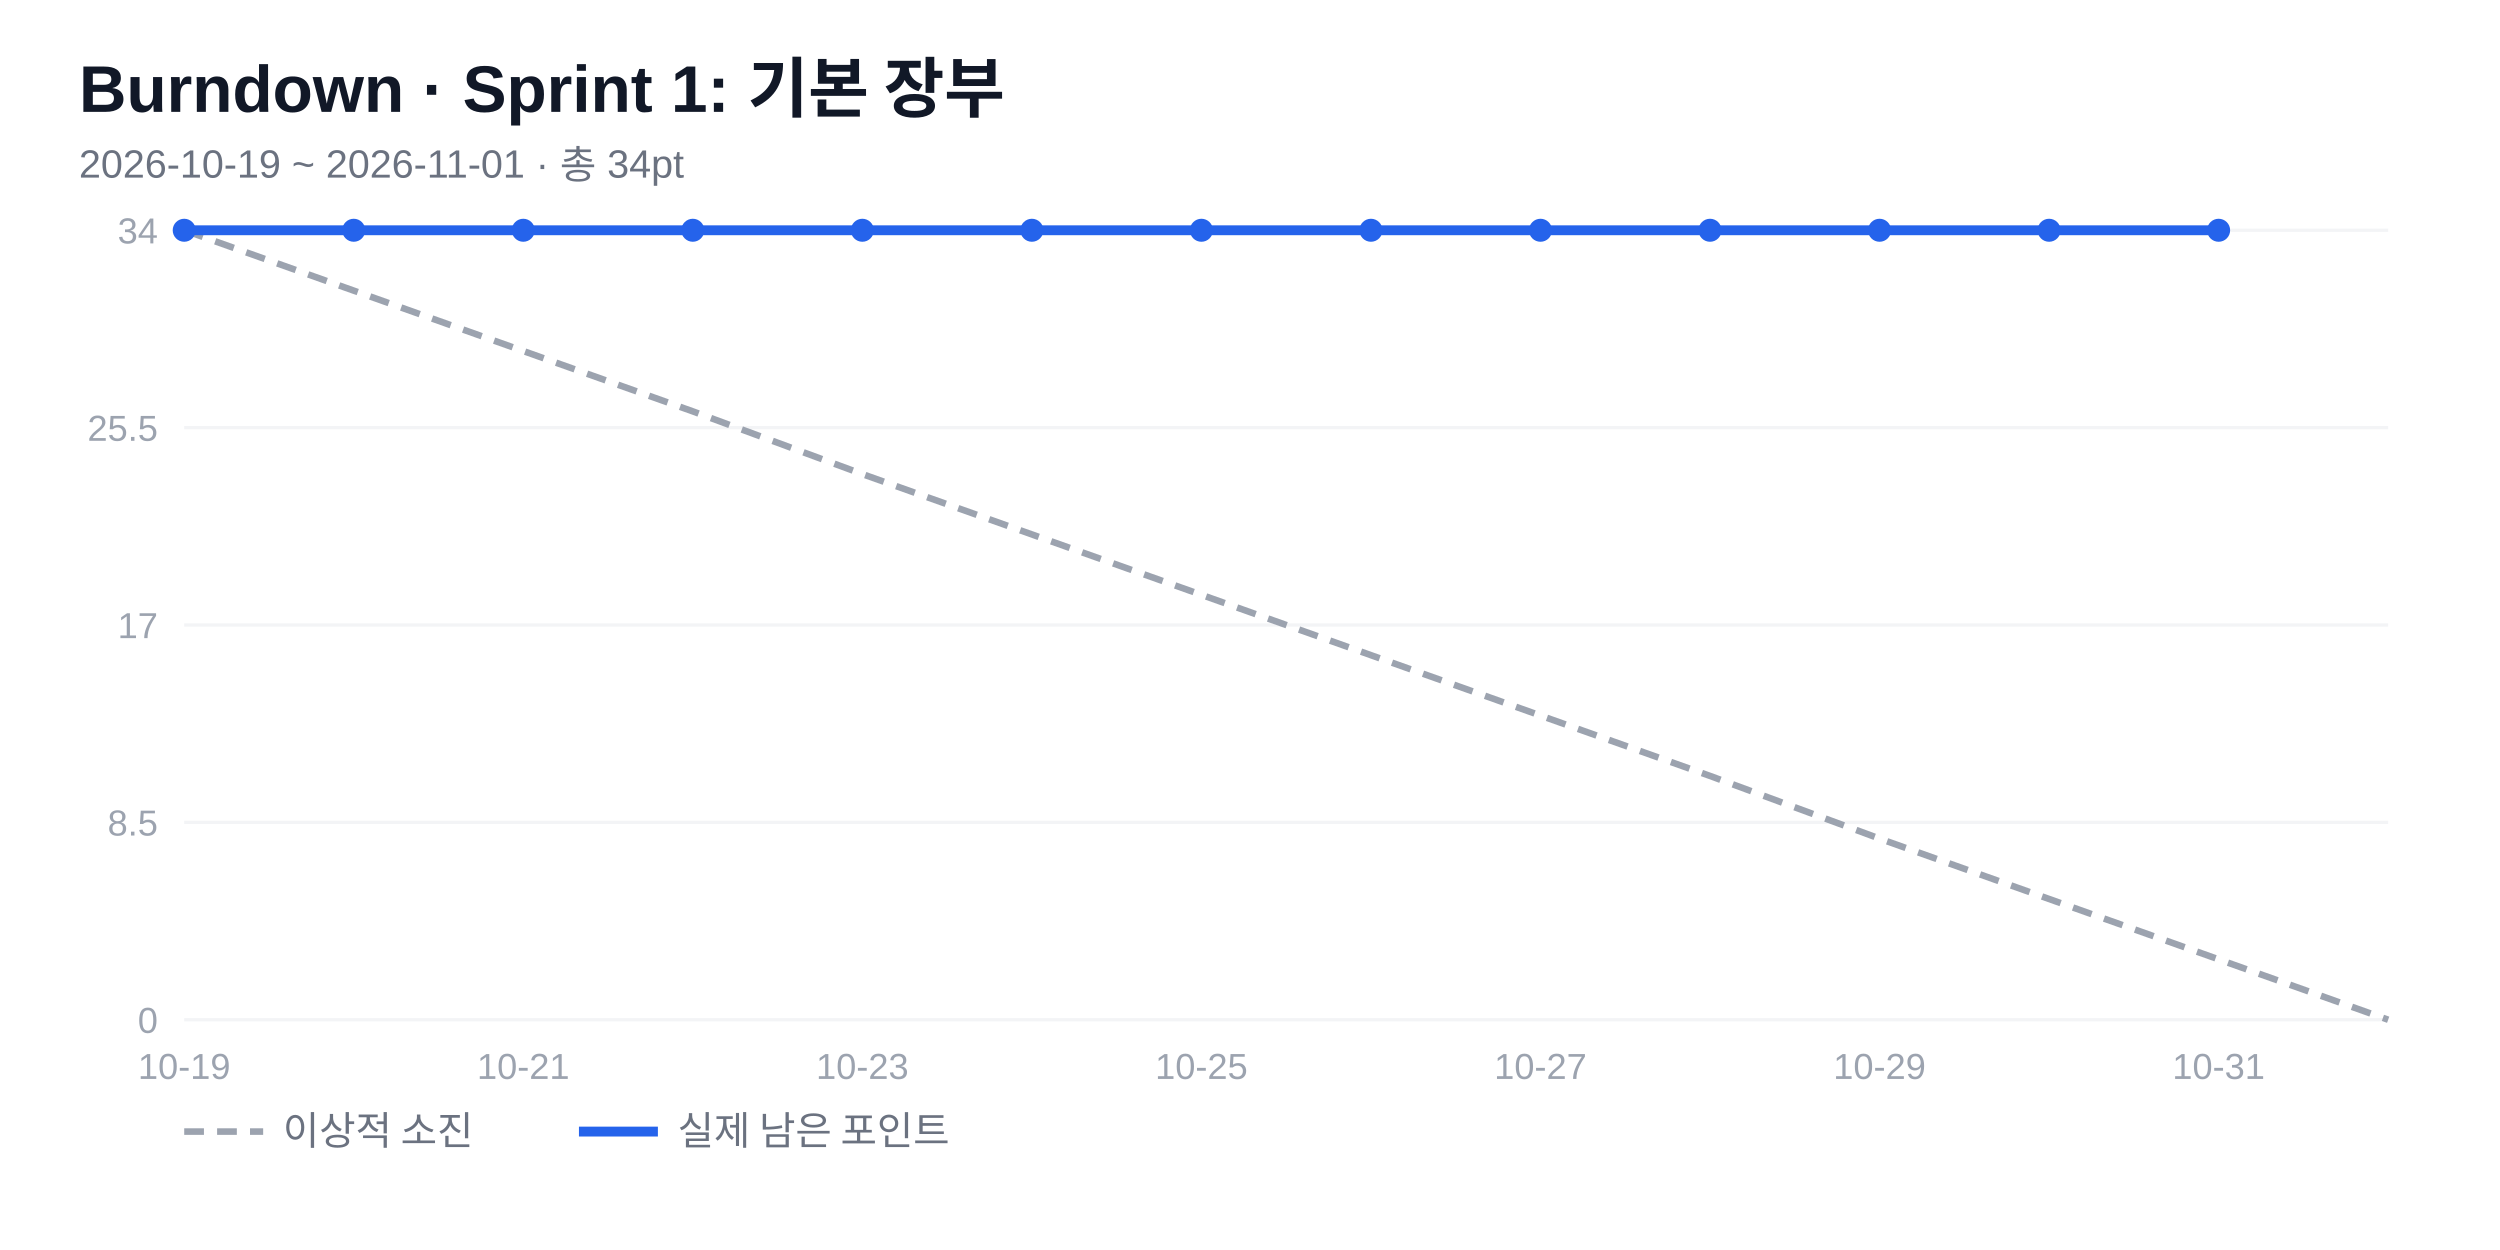
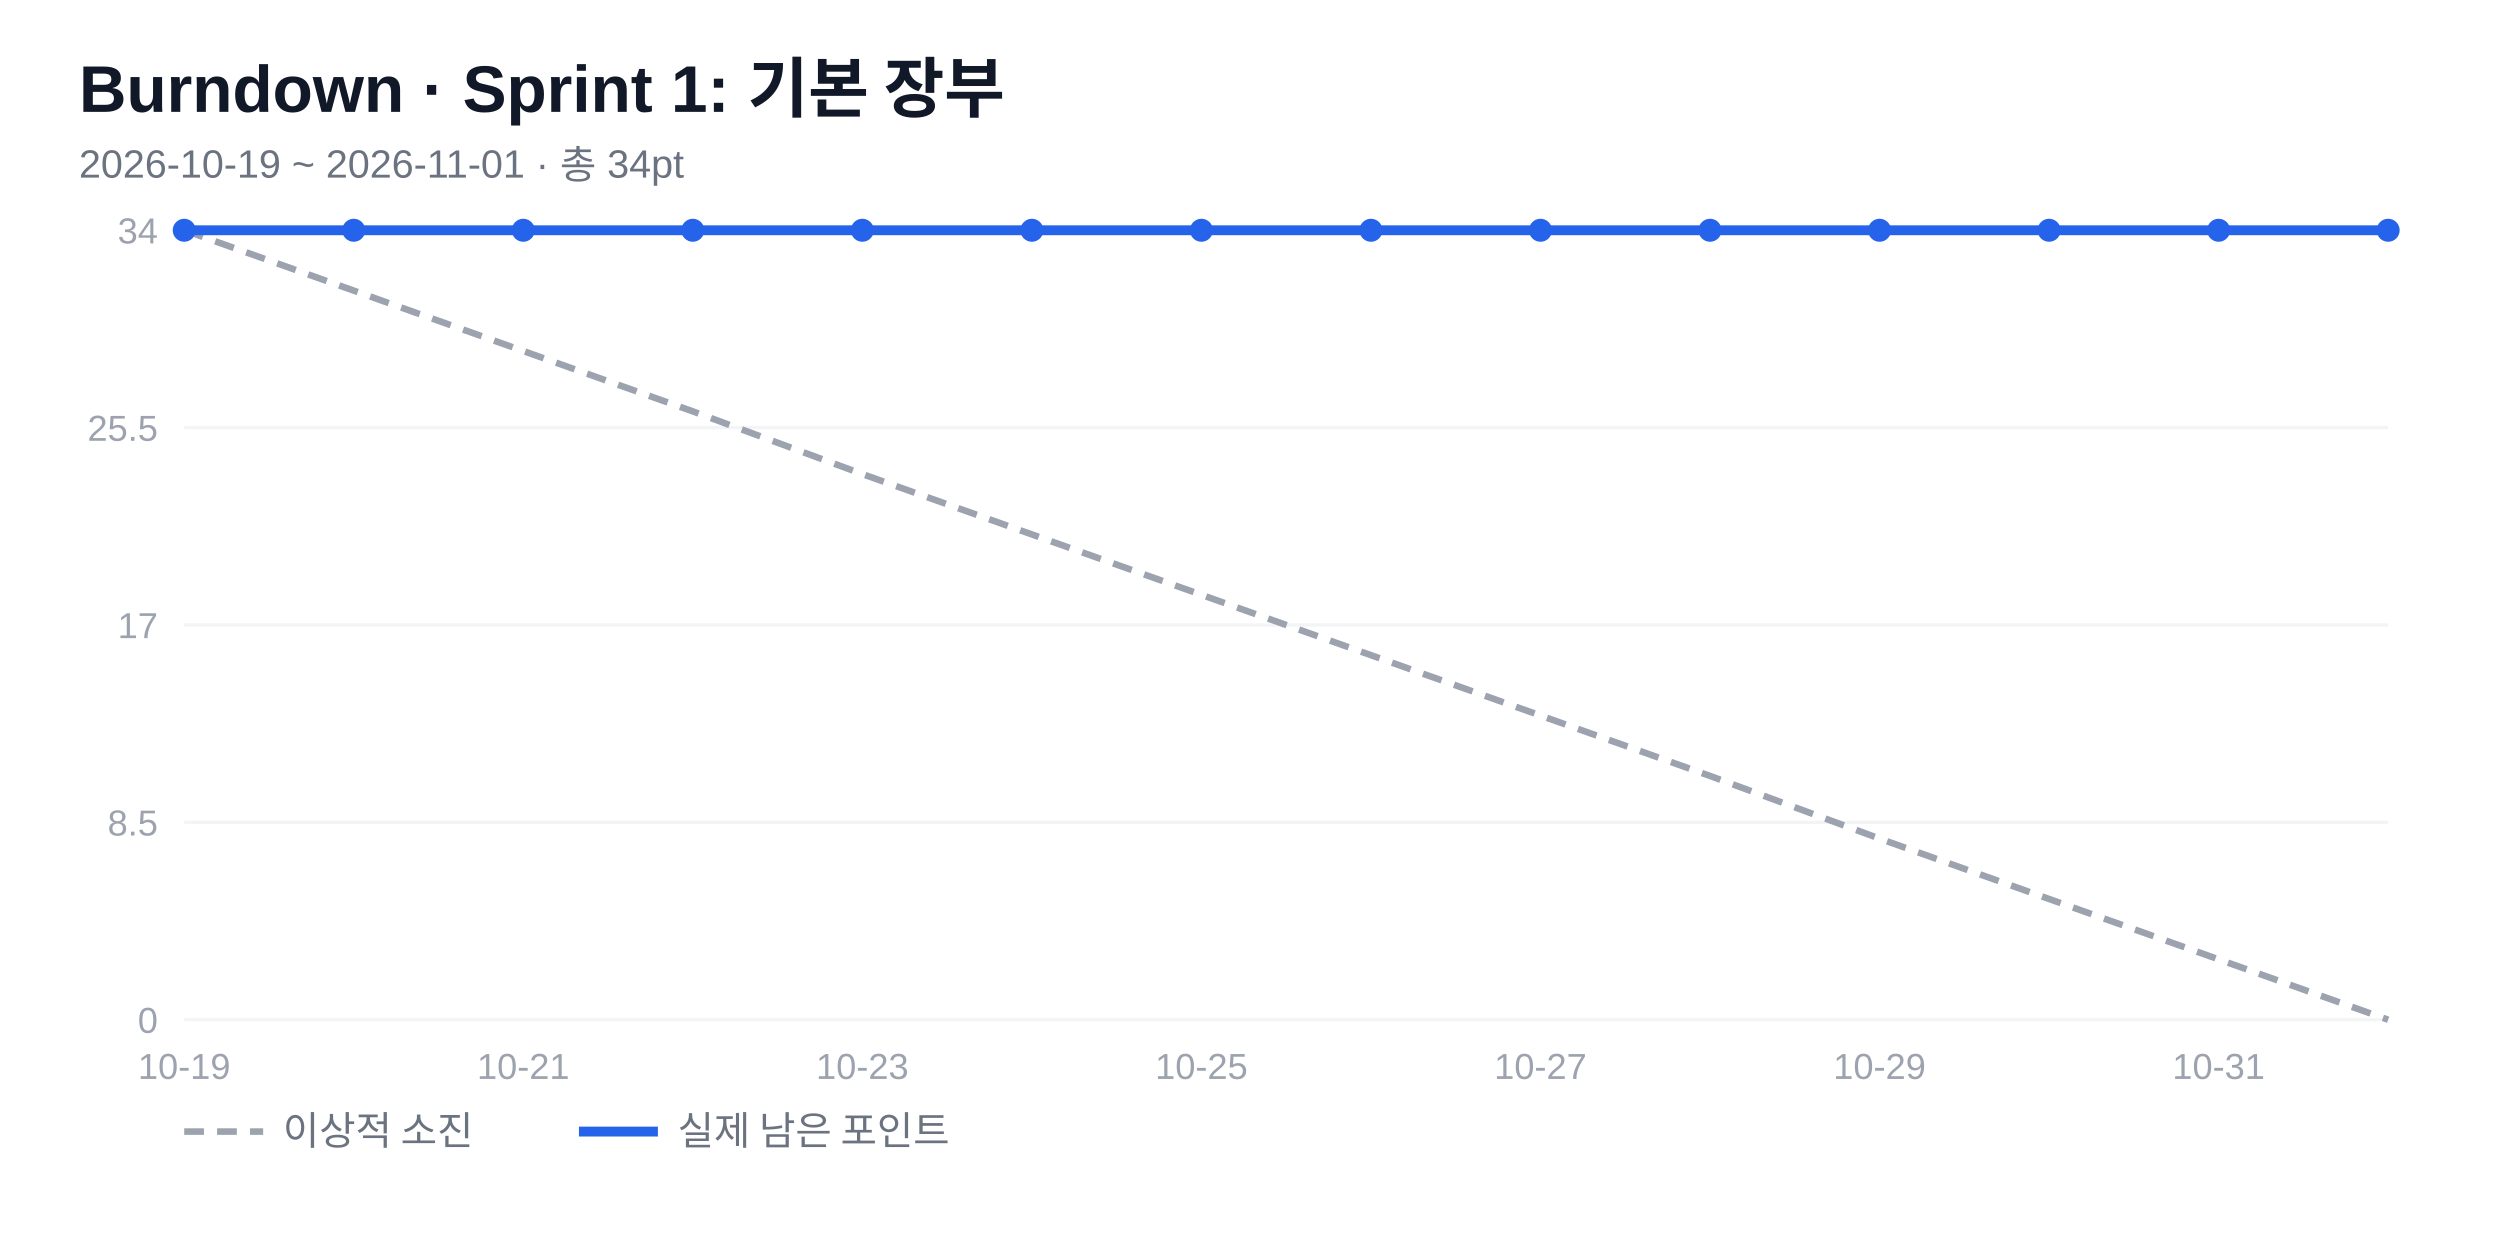
<svg xmlns="http://www.w3.org/2000/svg" width="760" height="380" viewBox="0 0 760 380" font-family="'Segoe UI','Malgun Gothic',Arial,sans-serif">
  <rect width="760" height="380" fill="#fff" />
  <text x="24" y="34" font-size="20" font-weight="700" fill="#111827">Burndown · Sprint 1: 기본 장부</text>
  <text x="24" y="54" font-size="12" fill="#6b7280">2026-10-19 ~ 2026-11-01 · 총 34pt</text>
  <line x1="56" y1="310" x2="726" y2="310" stroke="#f3f4f6" />
  <text x="48" y="314" font-size="11" fill="#9ca3af" text-anchor="end">0</text>
  <line x1="56" y1="250" x2="726" y2="250" stroke="#f3f4f6" />
  <text x="48" y="254" font-size="11" fill="#9ca3af" text-anchor="end">8.5</text>
  <line x1="56" y1="190" x2="726" y2="190" stroke="#f3f4f6" />
  <text x="48" y="194" font-size="11" fill="#9ca3af" text-anchor="end">17</text>
  <line x1="56" y1="130" x2="726" y2="130" stroke="#f3f4f6" />
  <text x="48" y="134" font-size="11" fill="#9ca3af" text-anchor="end">25.5</text>
  <line x1="56" y1="70" x2="726" y2="70" stroke="#f3f4f6" />
  <text x="48" y="74" font-size="11" fill="#9ca3af" text-anchor="end">34</text>
  <text x="56" y="328" font-size="11" fill="#9ca3af" text-anchor="middle">10-19</text>
  <text x="159.077" y="328" font-size="11" fill="#9ca3af" text-anchor="middle">10-21</text>
  <text x="262.154" y="328" font-size="11" fill="#9ca3af" text-anchor="middle">10-23</text>
  <text x="365.231" y="328" font-size="11" fill="#9ca3af" text-anchor="middle">10-25</text>
  <text x="468.308" y="328" font-size="11" fill="#9ca3af" text-anchor="middle">10-27</text>
  <text x="571.385" y="328" font-size="11" fill="#9ca3af" text-anchor="middle">10-29</text>
  <text x="674.462" y="328" font-size="11" fill="#9ca3af" text-anchor="middle">10-31</text>
  <polyline points="56,70 107.538,88.353 159.077,106.706 210.615,125.059 262.154,144.118 313.692,162.471 365.231,180.824 416.769,199.176 468.308,217.529 519.846,235.882 571.385,254.941 622.923,273.294 674.462,291.647 726,310" fill="none" stroke="#9ca3af" stroke-width="2" stroke-dasharray="6 4" />
-   <polyline points="56,70 107.538,70 159.077,70 210.615,70 262.154,70 313.692,70 365.231,70 416.769,70 468.308,70 519.846,70 571.385,70 622.923,70 674.462,70" fill="none" stroke="#2563eb" stroke-width="3" stroke-linejoin="round" />
+   <polyline points="56,70 107.538,70 159.077,70 210.615,70 262.154,70 313.692,70 365.231,70 416.769,70 468.308,70 519.846,70 571.385,70 622.923,70 674.462,70 726,70" fill="none" stroke="#2563eb" stroke-width="3" stroke-linejoin="round" />
  <circle cx="56" cy="70" r="3.5" fill="#2563eb" />
  <circle cx="107.538" cy="70" r="3.5" fill="#2563eb" />
  <circle cx="159.077" cy="70" r="3.5" fill="#2563eb" />
  <circle cx="210.615" cy="70" r="3.5" fill="#2563eb" />
  <circle cx="262.154" cy="70" r="3.5" fill="#2563eb" />
  <circle cx="313.692" cy="70" r="3.5" fill="#2563eb" />
  <circle cx="365.231" cy="70" r="3.5" fill="#2563eb" />
  <circle cx="416.769" cy="70" r="3.5" fill="#2563eb" />
  <circle cx="468.308" cy="70" r="3.5" fill="#2563eb" />
  <circle cx="519.846" cy="70" r="3.5" fill="#2563eb" />
  <circle cx="571.385" cy="70" r="3.5" fill="#2563eb" />
  <circle cx="622.923" cy="70" r="3.5" fill="#2563eb" />
  <circle cx="674.462" cy="70" r="3.5" fill="#2563eb" />
+   <circle cx="726" cy="70" r="3.5" fill="#2563eb" />
  <line x1="56" y1="344" x2="80" y2="344" stroke="#9ca3af" stroke-width="2" stroke-dasharray="6 4" />
  <text x="86" y="348" font-size="12" fill="#6b7280">이상적 소진</text>
  <line x1="176" y1="344" x2="200" y2="344" stroke="#2563eb" stroke-width="3" />
  <text x="206" y="348" font-size="12" fill="#6b7280">실제 남은 포인트</text>
</svg>
